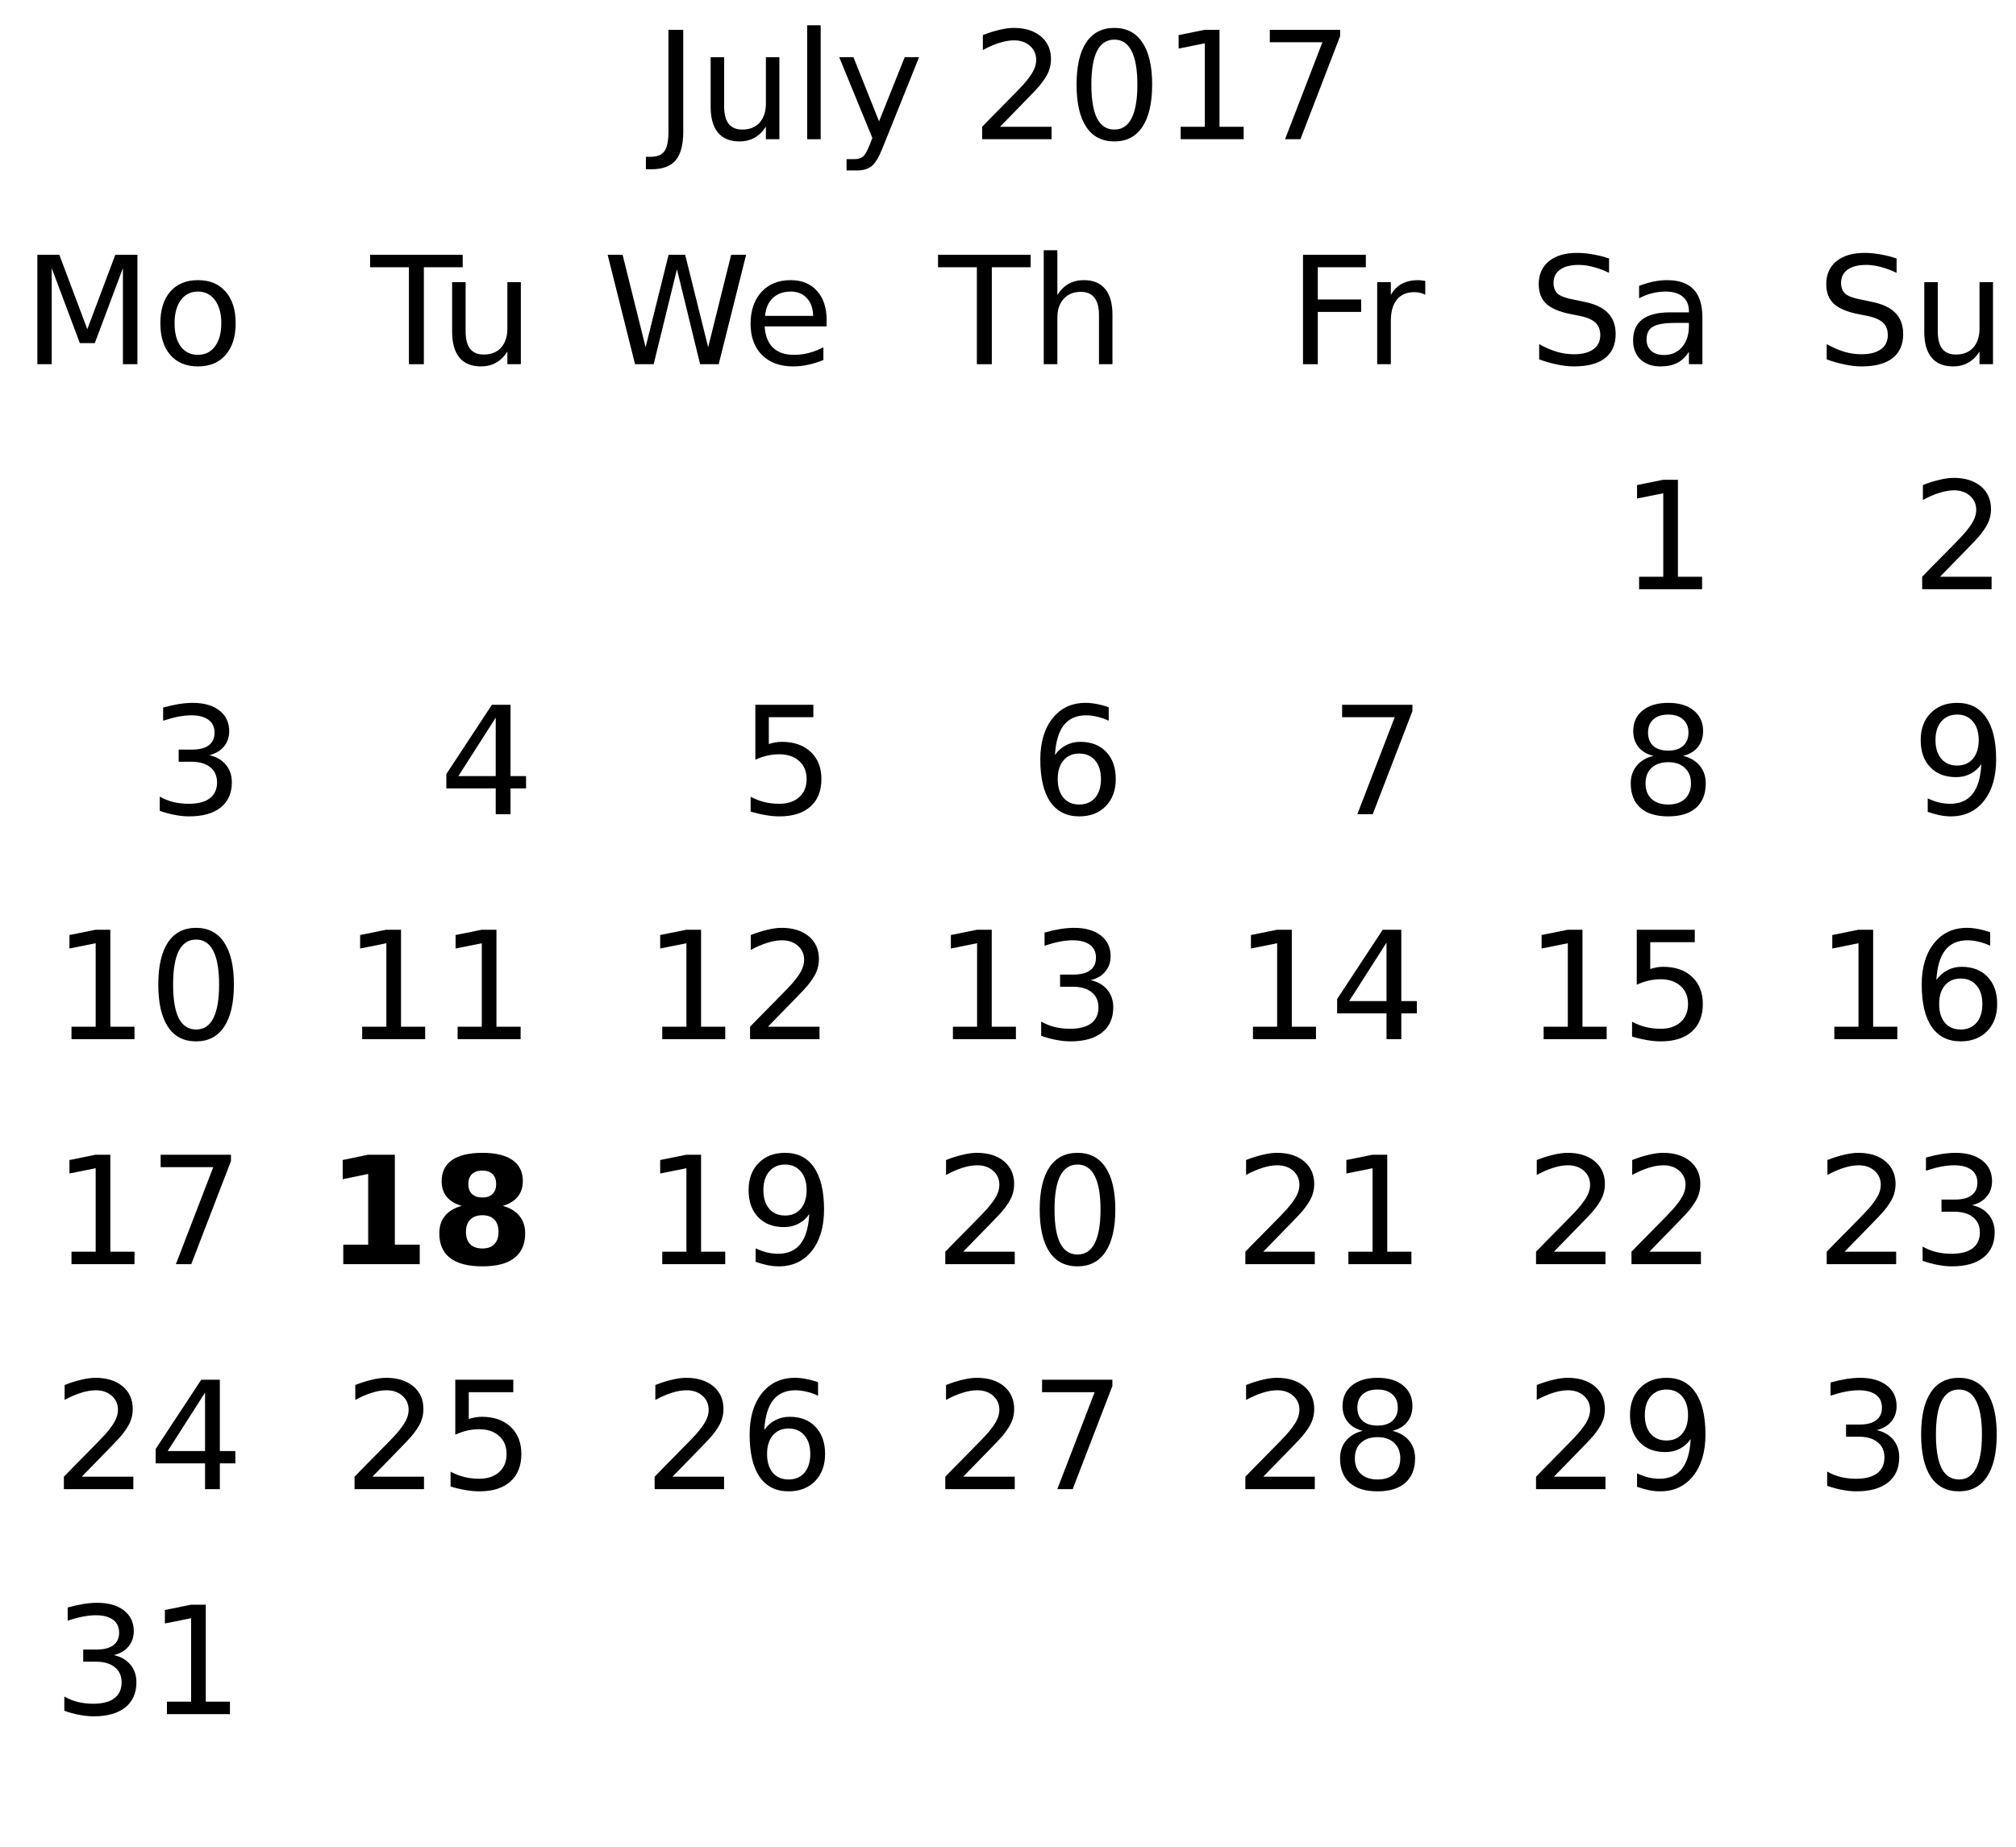
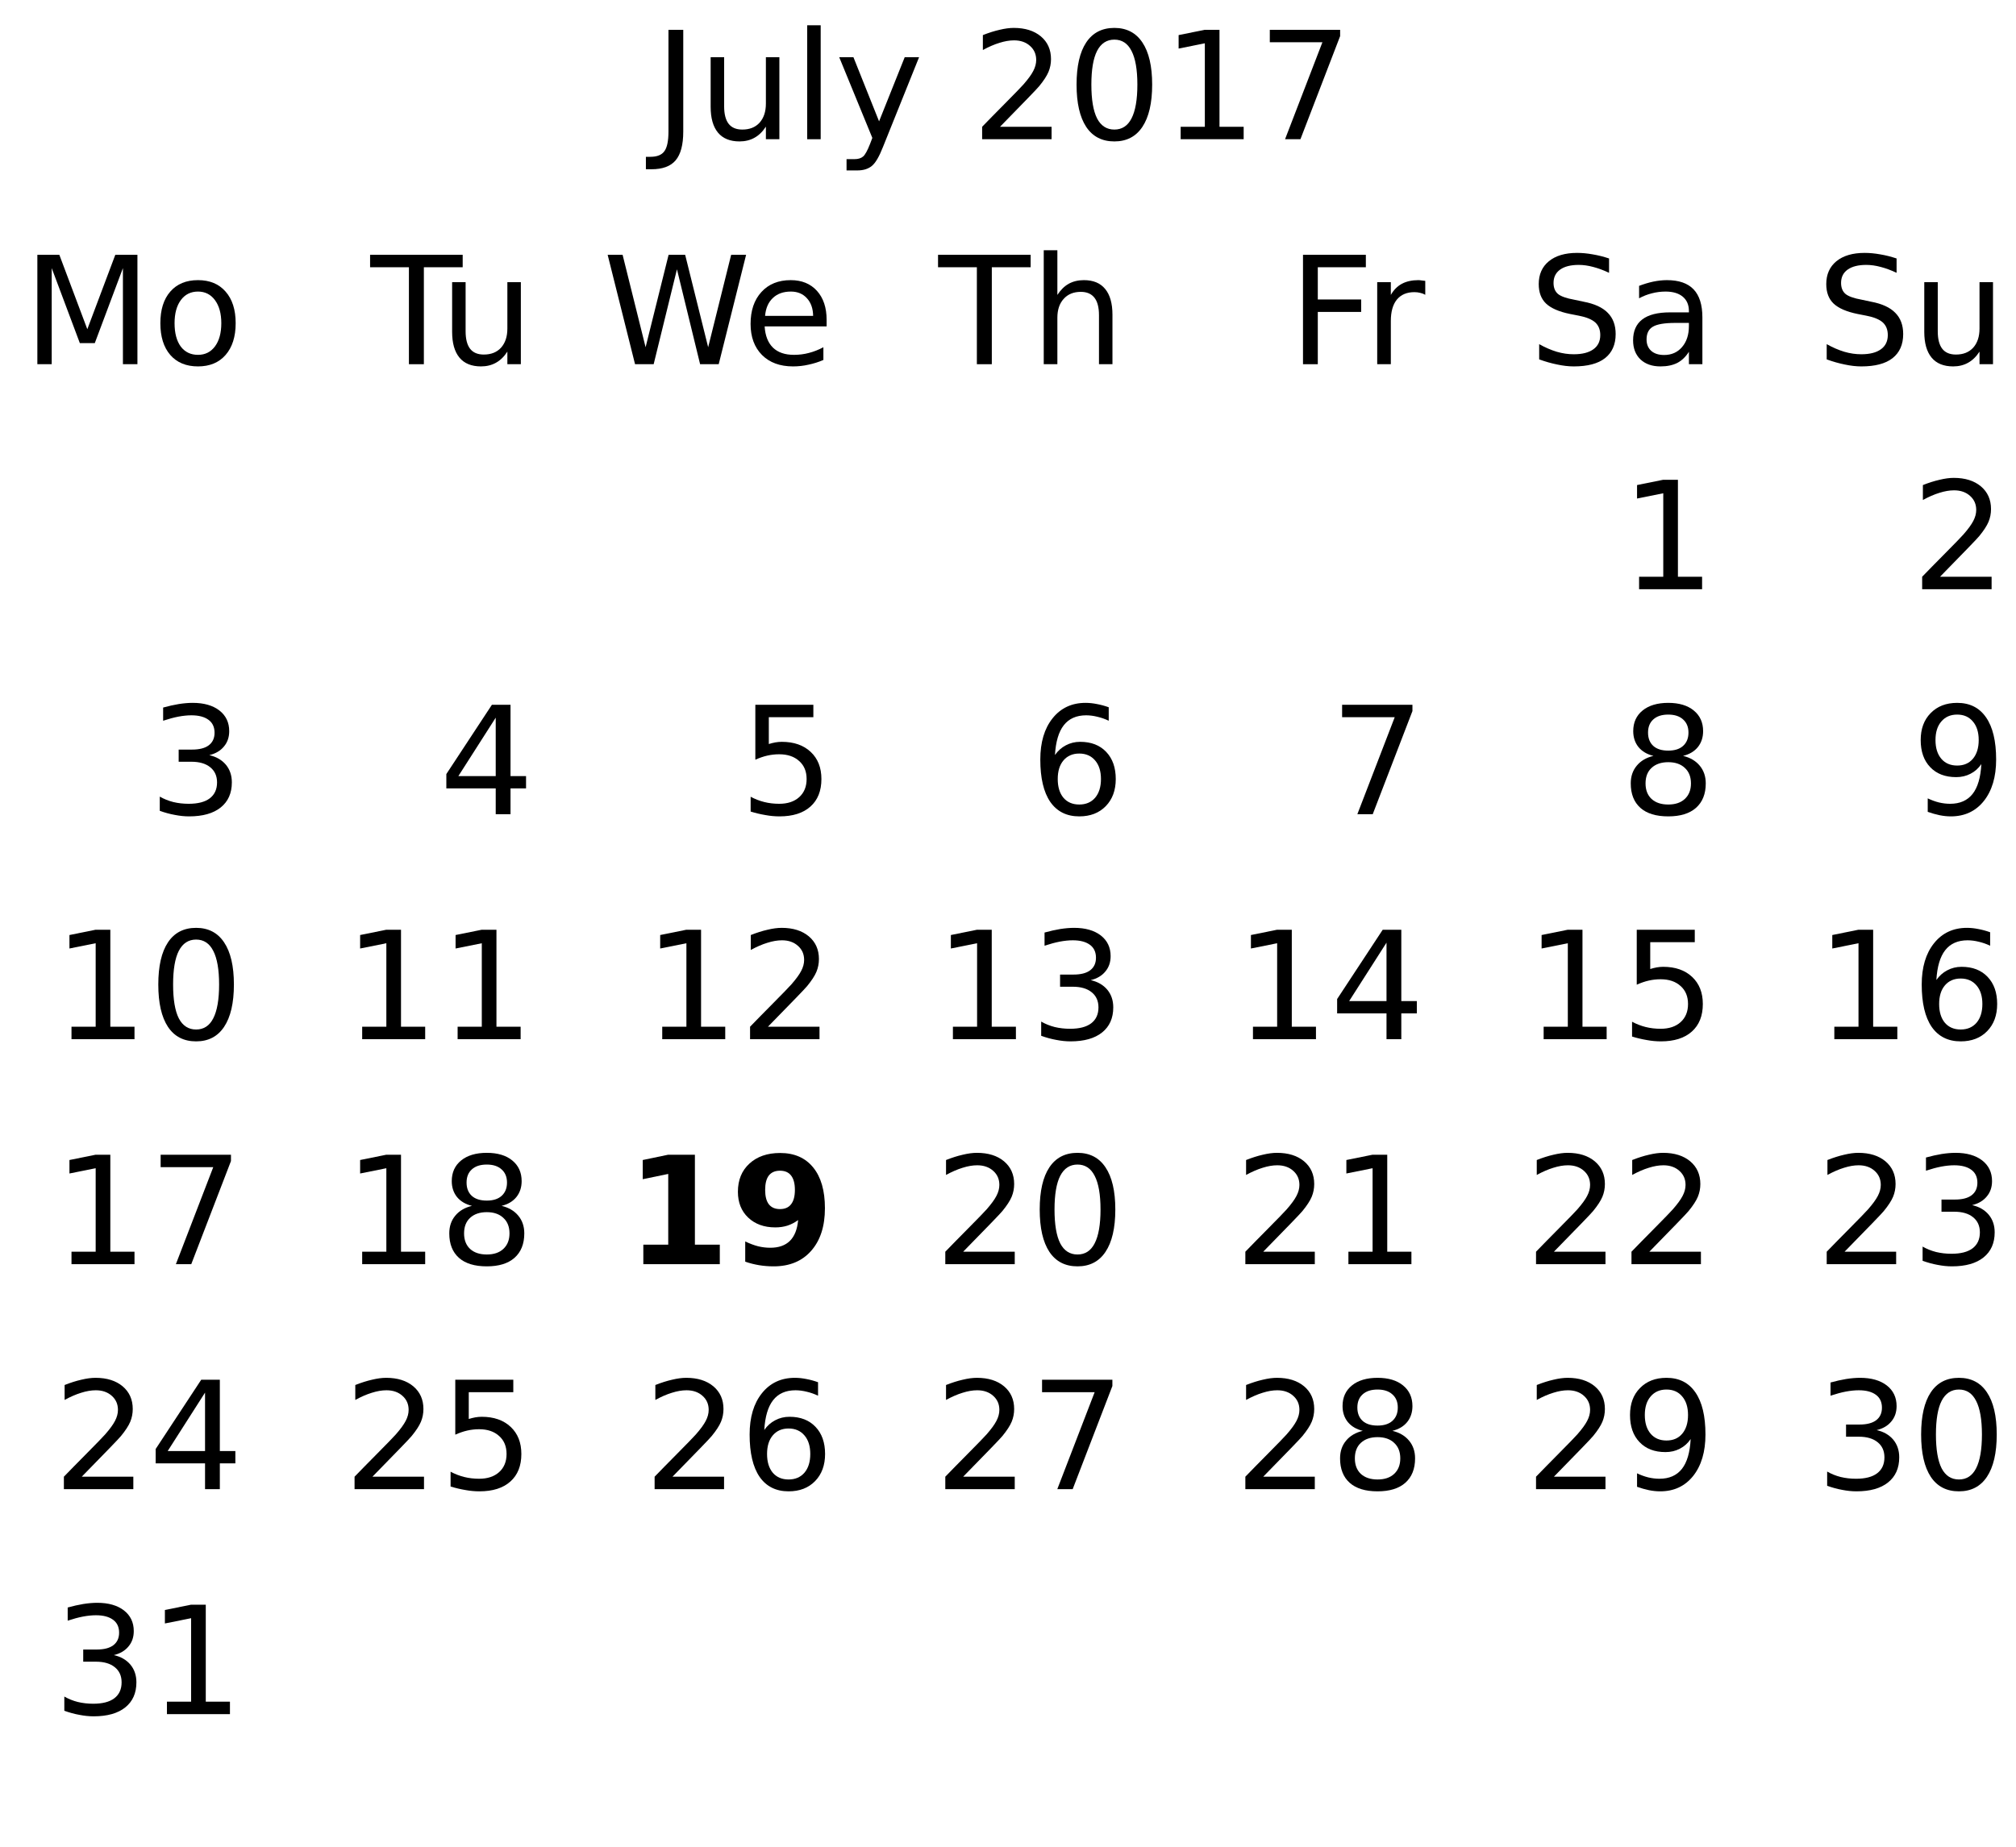
<svg xmlns="http://www.w3.org/2000/svg" xmlns:xlink="http://www.w3.org/1999/xlink" width="215pt" height="197pt" viewBox="0 0 215 197" version="1.1">
  <defs>
    <g>
      <symbol overflow="visible" id="glyph0-0">
        <path style="stroke:none;" d="M 0.797 2.828 L 0.797 -11.281 L 8.797 -11.281 L 8.797 2.828 Z M 1.703 1.938 L 7.906 1.938 L 7.906 -10.391 L 1.703 -10.391 Z M 1.703 1.938 " />
      </symbol>
      <symbol overflow="visible" id="glyph0-1">
        <path style="stroke:none;" d="M 1.578 -11.672 L 3.156 -11.672 L 3.156 -0.812 C 3.156 0.594 2.883 1.613 2.344 2.25 C 1.812 2.883 0.953 3.203 -0.234 3.203 L -0.828 3.203 L -0.828 1.875 L -0.344 1.875 C 0.363 1.875 0.859 1.676 1.141 1.281 C 1.43 0.895 1.578 0.195 1.578 -0.812 Z M 1.578 -11.672 " />
      </symbol>
      <symbol overflow="visible" id="glyph0-2">
        <path style="stroke:none;" d="M 1.359 -3.453 L 1.359 -8.75 L 2.797 -8.75 L 2.797 -3.516 C 2.797 -2.68 2.957 -2.055 3.281 -1.641 C 3.602 -1.234 4.086 -1.031 4.734 -1.031 C 5.516 -1.031 6.129 -1.273 6.578 -1.766 C 7.023 -2.266 7.25 -2.941 7.25 -3.797 L 7.25 -8.75 L 8.688 -8.75 L 8.688 0 L 7.25 0 L 7.25 -1.344 C 6.906 -0.812 6.5 -0.414 6.031 -0.156 C 5.57 0.102 5.039 0.234 4.438 0.234 C 3.426 0.234 2.66 -0.078 2.141 -0.703 C 1.617 -1.336 1.359 -2.254 1.359 -3.453 Z M 4.984 -8.969 Z M 4.984 -8.969 " />
      </symbol>
      <symbol overflow="visible" id="glyph0-3">
        <path style="stroke:none;" d="M 1.516 -12.156 L 2.953 -12.156 L 2.953 0 L 1.516 0 Z M 1.516 -12.156 " />
      </symbol>
      <symbol overflow="visible" id="glyph0-4">
        <path style="stroke:none;" d="M 5.156 0.812 C 4.75 1.852 4.352 2.531 3.969 2.844 C 3.582 3.164 3.066 3.328 2.422 3.328 L 1.266 3.328 L 1.266 2.125 L 2.109 2.125 C 2.504 2.125 2.812 2.031 3.031 1.844 C 3.25 1.656 3.492 1.211 3.766 0.516 L 4.016 -0.141 L 0.484 -8.75 L 2 -8.75 L 4.734 -1.906 L 7.469 -8.75 L 9 -8.75 Z M 5.156 0.812 " />
      </symbol>
      <symbol overflow="visible" id="glyph0-5">
        <path style="stroke:none;" d="" />
      </symbol>
      <symbol overflow="visible" id="glyph0-6">
        <path style="stroke:none;" d="M 3.078 -1.328 L 8.578 -1.328 L 8.578 0 L 1.172 0 L 1.172 -1.328 C 1.773 -1.953 2.594 -2.785 3.625 -3.828 C 4.656 -4.867 5.305 -5.539 5.578 -5.844 C 6.078 -6.414 6.426 -6.895 6.625 -7.281 C 6.832 -7.676 6.938 -8.066 6.938 -8.453 C 6.938 -9.066 6.719 -9.566 6.281 -9.953 C 5.844 -10.348 5.273 -10.547 4.578 -10.547 C 4.086 -10.547 3.566 -10.457 3.016 -10.281 C 2.461 -10.113 1.875 -9.859 1.25 -9.516 L 1.25 -11.109 C 1.883 -11.359 2.477 -11.547 3.031 -11.672 C 3.582 -11.805 4.086 -11.875 4.547 -11.875 C 5.754 -11.875 6.719 -11.57 7.438 -10.969 C 8.156 -10.363 8.516 -9.555 8.516 -8.547 C 8.516 -8.066 8.426 -7.613 8.25 -7.188 C 8.07 -6.758 7.742 -6.254 7.266 -5.672 C 7.141 -5.516 6.727 -5.078 6.031 -4.359 C 5.332 -3.641 4.348 -2.629 3.078 -1.328 Z M 3.078 -1.328 " />
      </symbol>
      <symbol overflow="visible" id="glyph0-7">
        <path style="stroke:none;" d="M 5.094 -10.625 C 4.281 -10.625 3.664 -10.223 3.25 -9.422 C 2.844 -8.629 2.641 -7.43 2.641 -5.828 C 2.641 -4.223 2.844 -3.02 3.25 -2.219 C 3.664 -1.426 4.281 -1.031 5.094 -1.031 C 5.906 -1.031 6.516 -1.426 6.922 -2.219 C 7.336 -3.02 7.547 -4.223 7.547 -5.828 C 7.547 -7.43 7.336 -8.629 6.922 -9.422 C 6.516 -10.223 5.906 -10.625 5.094 -10.625 Z M 5.094 -11.875 C 6.395 -11.875 7.391 -11.359 8.078 -10.328 C 8.773 -9.297 9.125 -7.797 9.125 -5.828 C 9.125 -3.859 8.773 -2.352 8.078 -1.312 C 7.391 -0.281 6.395 0.234 5.094 0.234 C 3.781 0.234 2.781 -0.281 2.094 -1.312 C 1.406 -2.352 1.062 -3.859 1.062 -5.828 C 1.062 -7.797 1.406 -9.297 2.094 -10.328 C 2.781 -11.359 3.781 -11.875 5.094 -11.875 Z M 5.094 -11.875 " />
      </symbol>
      <symbol overflow="visible" id="glyph0-8">
        <path style="stroke:none;" d="M 1.984 -1.328 L 4.562 -1.328 L 4.562 -10.234 L 1.766 -9.672 L 1.766 -11.109 L 4.547 -11.672 L 6.125 -11.672 L 6.125 -1.328 L 8.703 -1.328 L 8.703 0 L 1.984 0 Z M 1.984 -1.328 " />
      </symbol>
      <symbol overflow="visible" id="glyph0-9">
        <path style="stroke:none;" d="M 1.312 -11.672 L 8.812 -11.672 L 8.812 -11 L 4.578 0 L 2.938 0 L 6.922 -10.344 L 1.312 -10.344 Z M 1.312 -11.672 " />
      </symbol>
      <symbol overflow="visible" id="glyph0-10">
        <path style="stroke:none;" d="M 8.562 -11.281 L 8.562 -9.75 C 7.969 -10.031 7.406 -10.238 6.875 -10.375 C 6.344 -10.52 5.828 -10.594 5.328 -10.594 C 4.473 -10.594 3.812 -10.426 3.344 -10.094 C 2.875 -9.758 2.641 -9.285 2.641 -8.672 C 2.641 -8.16 2.797 -7.77 3.109 -7.5 C 3.422 -7.238 4.008 -7.031 4.875 -6.875 L 5.828 -6.672 C 7.004 -6.453 7.867 -6.055 8.422 -5.484 C 8.984 -4.922 9.266 -4.164 9.266 -3.219 C 9.266 -2.094 8.883 -1.234 8.125 -0.641 C 7.375 -0.055 6.266 0.234 4.797 0.234 C 4.242 0.234 3.656 0.164 3.031 0.031 C 2.414 -0.094 1.773 -0.273 1.109 -0.516 L 1.109 -2.141 C 1.742 -1.785 2.367 -1.516 2.984 -1.328 C 3.598 -1.148 4.203 -1.062 4.797 -1.062 C 5.703 -1.062 6.398 -1.238 6.891 -1.594 C 7.379 -1.945 7.625 -2.453 7.625 -3.109 C 7.625 -3.68 7.445 -4.129 7.094 -4.453 C 6.738 -4.773 6.16 -5.016 5.359 -5.172 L 4.406 -5.359 C 3.227 -5.598 2.375 -5.969 1.844 -6.469 C 1.32 -6.969 1.062 -7.66 1.062 -8.547 C 1.062 -9.578 1.422 -10.391 2.141 -10.984 C 2.867 -11.578 3.875 -11.875 5.156 -11.875 C 5.695 -11.875 6.25 -11.82 6.812 -11.719 C 7.383 -11.625 7.969 -11.477 8.562 -11.281 Z M 8.562 -11.281 " />
      </symbol>
      <symbol overflow="visible" id="glyph0-11">
        <path style="stroke:none;" d="M 5.484 -4.406 C 4.328 -4.406 3.523 -4.27 3.078 -4 C 2.629 -3.738 2.406 -3.285 2.406 -2.641 C 2.406 -2.129 2.57 -1.723 2.906 -1.422 C 3.238 -1.129 3.695 -0.984 4.281 -0.984 C 5.07 -0.984 5.707 -1.266 6.188 -1.828 C 6.676 -2.391 6.922 -3.141 6.922 -4.078 L 6.922 -4.406 Z M 8.359 -5 L 8.359 0 L 6.922 0 L 6.922 -1.328 C 6.586 -0.797 6.176 -0.398 5.688 -0.141 C 5.195 0.109 4.598 0.234 3.891 0.234 C 2.992 0.234 2.281 -0.016 1.75 -0.516 C 1.227 -1.023 0.969 -1.703 0.969 -2.547 C 0.969 -3.535 1.297 -4.281 1.953 -4.781 C 2.609 -5.281 3.594 -5.531 4.906 -5.531 L 6.922 -5.531 L 6.922 -5.672 C 6.922 -6.328 6.703 -6.836 6.266 -7.203 C 5.828 -7.566 5.219 -7.75 4.438 -7.75 C 3.938 -7.75 3.445 -7.688 2.969 -7.562 C 2.5 -7.445 2.047 -7.27 1.609 -7.031 L 1.609 -8.359 C 2.129 -8.555 2.633 -8.707 3.125 -8.812 C 3.625 -8.914 4.109 -8.969 4.578 -8.969 C 5.848 -8.969 6.797 -8.641 7.422 -7.984 C 8.047 -7.328 8.359 -6.332 8.359 -5 Z M 8.359 -5 " />
      </symbol>
      <symbol overflow="visible" id="glyph0-12">
        <path style="stroke:none;" d="M 1.578 -11.672 L 3.922 -11.672 L 6.906 -3.734 L 9.891 -11.672 L 12.25 -11.672 L 12.25 0 L 10.703 0 L 10.703 -10.25 L 7.703 -2.25 L 6.109 -2.25 L 3.109 -10.25 L 3.109 0 L 1.578 0 Z M 1.578 -11.672 " />
      </symbol>
      <symbol overflow="visible" id="glyph0-13">
        <path style="stroke:none;" d="M 4.906 -7.75 C 4.133 -7.75 3.523 -7.445 3.078 -6.844 C 2.629 -6.238 2.406 -5.414 2.406 -4.375 C 2.406 -3.32 2.625 -2.492 3.062 -1.891 C 3.508 -1.297 4.125 -1 4.906 -1 C 5.664 -1 6.27 -1.301 6.719 -1.906 C 7.164 -2.508 7.391 -3.332 7.391 -4.375 C 7.391 -5.406 7.164 -6.223 6.719 -6.828 C 6.27 -7.441 5.664 -7.75 4.906 -7.75 Z M 4.906 -8.969 C 6.156 -8.969 7.133 -8.562 7.844 -7.75 C 8.562 -6.938 8.922 -5.812 8.922 -4.375 C 8.922 -2.938 8.562 -1.805 7.844 -0.984 C 7.133 -0.172 6.156 0.234 4.906 0.234 C 3.645 0.234 2.66 -0.172 1.953 -0.984 C 1.242 -1.805 0.891 -2.938 0.891 -4.375 C 0.891 -5.812 1.242 -6.938 1.953 -7.75 C 2.66 -8.562 3.645 -8.969 4.906 -8.969 Z M 4.906 -8.969 " />
      </symbol>
      <symbol overflow="visible" id="glyph0-14">
        <path style="stroke:none;" d="M 6.5 -6.297 C 7.25 -6.129 7.836 -5.789 8.266 -5.281 C 8.691 -4.77 8.906 -4.141 8.906 -3.391 C 8.906 -2.242 8.508 -1.352 7.719 -0.719 C 6.926 -0.082 5.801 0.234 4.344 0.234 C 3.852 0.234 3.348 0.18 2.828 0.078 C 2.305 -0.016 1.77 -0.16 1.219 -0.359 L 1.219 -1.875 C 1.656 -1.625 2.133 -1.43 2.656 -1.297 C 3.176 -1.172 3.723 -1.109 4.297 -1.109 C 5.285 -1.109 6.035 -1.301 6.547 -1.688 C 7.066 -2.082 7.328 -2.648 7.328 -3.391 C 7.328 -4.078 7.086 -4.613 6.609 -5 C 6.129 -5.395 5.457 -5.594 4.594 -5.594 L 3.234 -5.594 L 3.234 -6.891 L 4.656 -6.891 C 5.438 -6.891 6.031 -7.039 6.438 -7.344 C 6.852 -7.656 7.062 -8.102 7.062 -8.688 C 7.062 -9.289 6.848 -9.75 6.422 -10.062 C 5.992 -10.383 5.383 -10.547 4.594 -10.547 C 4.164 -10.547 3.703 -10.5 3.203 -10.406 C 2.711 -10.312 2.172 -10.164 1.578 -9.969 L 1.578 -11.375 C 2.172 -11.539 2.727 -11.664 3.25 -11.75 C 3.781 -11.832 4.273 -11.875 4.734 -11.875 C 5.93 -11.875 6.879 -11.602 7.578 -11.062 C 8.273 -10.52 8.625 -9.785 8.625 -8.859 C 8.625 -8.211 8.438 -7.664 8.062 -7.219 C 7.695 -6.77 7.176 -6.461 6.5 -6.297 Z M 6.5 -6.297 " />
      </symbol>
      <symbol overflow="visible" id="glyph0-15">
        <path style="stroke:none;" d="M -0.047 -11.672 L 9.828 -11.672 L 9.828 -10.344 L 5.688 -10.344 L 5.688 0 L 4.094 0 L 4.094 -10.344 L -0.047 -10.344 Z M -0.047 -11.672 " />
      </symbol>
      <symbol overflow="visible" id="glyph0-16">
        <path style="stroke:none;" d="M 6.047 -10.297 L 2.062 -4.062 L 6.047 -4.062 Z M 5.641 -11.672 L 7.625 -11.672 L 7.625 -4.062 L 9.281 -4.062 L 9.281 -2.75 L 7.625 -2.75 L 7.625 0 L 6.047 0 L 6.047 -2.75 L 0.781 -2.75 L 0.781 -4.281 Z M 5.641 -11.672 " />
      </symbol>
      <symbol overflow="visible" id="glyph0-17">
        <path style="stroke:none;" d="M 0.531 -11.672 L 2.125 -11.672 L 4.578 -1.812 L 7.031 -11.672 L 8.797 -11.672 L 11.25 -1.812 L 13.703 -11.672 L 15.297 -11.672 L 12.375 0 L 10.391 0 L 7.922 -10.125 L 5.438 0 L 3.453 0 Z M 0.531 -11.672 " />
      </symbol>
      <symbol overflow="visible" id="glyph0-18">
        <path style="stroke:none;" d="M 9 -4.734 L 9 -4.031 L 2.391 -4.031 C 2.453 -3.039 2.75 -2.285 3.281 -1.766 C 3.812 -1.254 4.555 -1 5.516 -1 C 6.066 -1 6.598 -1.066 7.109 -1.203 C 7.629 -1.336 8.145 -1.539 8.656 -1.812 L 8.656 -0.453 C 8.145 -0.234 7.617 -0.066 7.078 0.047 C 6.535 0.172 5.984 0.234 5.422 0.234 C 4.023 0.234 2.922 -0.172 2.109 -0.984 C 1.297 -1.805 0.891 -2.91 0.891 -4.297 C 0.891 -5.723 1.273 -6.859 2.047 -7.703 C 2.816 -8.547 3.859 -8.969 5.172 -8.969 C 6.348 -8.969 7.281 -8.586 7.969 -7.828 C 8.656 -7.066 9 -6.035 9 -4.734 Z M 7.562 -5.156 C 7.551 -5.945 7.328 -6.578 6.891 -7.047 C 6.461 -7.516 5.895 -7.75 5.188 -7.75 C 4.383 -7.75 3.742 -7.52 3.266 -7.062 C 2.785 -6.613 2.508 -5.977 2.438 -5.156 Z M 7.562 -5.156 " />
      </symbol>
      <symbol overflow="visible" id="glyph0-19">
        <path style="stroke:none;" d="M 1.734 -11.672 L 7.922 -11.672 L 7.922 -10.344 L 3.172 -10.344 L 3.172 -7.484 C 3.398 -7.555 3.629 -7.613 3.859 -7.656 C 4.086 -7.695 4.316 -7.719 4.547 -7.719 C 5.848 -7.719 6.879 -7.359 7.641 -6.641 C 8.398 -5.93 8.781 -4.969 8.781 -3.75 C 8.781 -2.488 8.391 -1.508 7.609 -0.812 C 6.828 -0.113 5.727 0.234 4.312 0.234 C 3.82 0.234 3.32 0.188 2.812 0.094 C 2.301 0.008 1.773 -0.113 1.234 -0.281 L 1.234 -1.859 C 1.703 -1.609 2.188 -1.422 2.688 -1.297 C 3.188 -1.172 3.719 -1.109 4.281 -1.109 C 5.176 -1.109 5.883 -1.344 6.406 -1.812 C 6.938 -2.289 7.203 -2.938 7.203 -3.75 C 7.203 -4.562 6.938 -5.203 6.406 -5.672 C 5.883 -6.148 5.176 -6.391 4.281 -6.391 C 3.852 -6.391 3.43 -6.344 3.016 -6.25 C 2.598 -6.156 2.172 -6.008 1.734 -5.812 Z M 1.734 -11.672 " />
      </symbol>
      <symbol overflow="visible" id="glyph0-20">
        <path style="stroke:none;" d="M 8.781 -5.281 L 8.781 0 L 7.344 0 L 7.344 -5.234 C 7.344 -6.066 7.18 -6.688 6.859 -7.094 C 6.535 -7.508 6.051 -7.719 5.406 -7.719 C 4.633 -7.719 4.023 -7.469 3.578 -6.969 C 3.129 -6.477 2.906 -5.805 2.906 -4.953 L 2.906 0 L 1.453 0 L 1.453 -12.156 L 2.906 -12.156 L 2.906 -7.391 C 3.25 -7.922 3.648 -8.316 4.109 -8.578 C 4.578 -8.836 5.117 -8.969 5.734 -8.969 C 6.734 -8.969 7.488 -8.656 8 -8.031 C 8.52 -7.406 8.781 -6.488 8.781 -5.281 Z M 8.781 -5.281 " />
      </symbol>
      <symbol overflow="visible" id="glyph0-21">
        <path style="stroke:none;" d="M 5.281 -6.469 C 4.57 -6.469 4.008 -6.223 3.594 -5.734 C 3.188 -5.254 2.984 -4.594 2.984 -3.75 C 2.984 -2.906 3.188 -2.238 3.594 -1.75 C 4.008 -1.27 4.57 -1.031 5.281 -1.031 C 5.988 -1.031 6.551 -1.27 6.969 -1.75 C 7.383 -2.238 7.594 -2.906 7.594 -3.75 C 7.594 -4.594 7.383 -5.254 6.969 -5.734 C 6.551 -6.223 5.988 -6.469 5.281 -6.469 Z M 8.422 -11.406 L 8.422 -9.969 C 8.023 -10.156 7.625 -10.297 7.219 -10.391 C 6.812 -10.492 6.41 -10.547 6.016 -10.547 C 4.973 -10.547 4.176 -10.191 3.625 -9.484 C 3.082 -8.785 2.77 -7.727 2.688 -6.312 C 3 -6.758 3.383 -7.102 3.844 -7.344 C 4.312 -7.594 4.82 -7.719 5.375 -7.719 C 6.551 -7.719 7.477 -7.359 8.156 -6.641 C 8.832 -5.93 9.172 -4.969 9.172 -3.75 C 9.172 -2.551 8.816 -1.586 8.109 -0.859 C 7.398 -0.129 6.457 0.234 5.281 0.234 C 3.938 0.234 2.906 -0.281 2.188 -1.312 C 1.477 -2.352 1.125 -3.859 1.125 -5.828 C 1.125 -7.672 1.562 -9.141 2.438 -10.234 C 3.312 -11.328 4.484 -11.875 5.953 -11.875 C 6.348 -11.875 6.75 -11.832 7.156 -11.75 C 7.562 -11.676 7.984 -11.562 8.422 -11.406 Z M 8.422 -11.406 " />
      </symbol>
      <symbol overflow="visible" id="glyph0-22">
        <path style="stroke:none;" d="M 1.578 -11.672 L 8.281 -11.672 L 8.281 -10.344 L 3.156 -10.344 L 3.156 -6.906 L 7.781 -6.906 L 7.781 -5.578 L 3.156 -5.578 L 3.156 0 L 1.578 0 Z M 1.578 -11.672 " />
      </symbol>
      <symbol overflow="visible" id="glyph0-23">
        <path style="stroke:none;" d="M 6.578 -7.406 C 6.422 -7.5 6.242 -7.566 6.047 -7.609 C 5.859 -7.66 5.648 -7.688 5.422 -7.688 C 4.609 -7.688 3.984 -7.422 3.547 -6.891 C 3.117 -6.359 2.906 -5.598 2.906 -4.609 L 2.906 0 L 1.453 0 L 1.453 -8.75 L 2.906 -8.75 L 2.906 -7.391 C 3.207 -7.922 3.598 -8.316 4.078 -8.578 C 4.566 -8.836 5.156 -8.969 5.844 -8.969 C 5.945 -8.969 6.055 -8.957 6.172 -8.938 C 6.297 -8.926 6.43 -8.91 6.578 -8.891 Z M 6.578 -7.406 " />
      </symbol>
      <symbol overflow="visible" id="glyph0-24">
        <path style="stroke:none;" d="M 5.094 -5.547 C 4.344 -5.547 3.75 -5.344 3.312 -4.938 C 2.883 -4.539 2.672 -3.988 2.672 -3.281 C 2.672 -2.582 2.883 -2.031 3.312 -1.625 C 3.75 -1.227 4.344 -1.031 5.094 -1.031 C 5.844 -1.031 6.43 -1.227 6.859 -1.625 C 7.297 -2.031 7.516 -2.582 7.516 -3.281 C 7.516 -3.988 7.297 -4.539 6.859 -4.938 C 6.43 -5.344 5.844 -5.547 5.094 -5.547 Z M 3.516 -6.219 C 2.836 -6.383 2.305 -6.695 1.922 -7.156 C 1.547 -7.625 1.359 -8.191 1.359 -8.859 C 1.359 -9.785 1.691 -10.52 2.359 -11.062 C 3.023 -11.602 3.938 -11.875 5.094 -11.875 C 6.25 -11.875 7.156 -11.602 7.812 -11.062 C 8.477 -10.52 8.812 -9.785 8.812 -8.859 C 8.812 -8.191 8.625 -7.625 8.25 -7.156 C 7.875 -6.695 7.348 -6.383 6.672 -6.219 C 7.43 -6.039 8.023 -5.691 8.453 -5.172 C 8.879 -4.66 9.094 -4.031 9.094 -3.281 C 9.094 -2.156 8.742 -1.285 8.047 -0.672 C 7.359 -0.066 6.375 0.234 5.094 0.234 C 3.801 0.234 2.812 -0.066 2.125 -0.672 C 1.438 -1.285 1.094 -2.156 1.094 -3.281 C 1.094 -4.031 1.305 -4.66 1.734 -5.172 C 2.16 -5.691 2.754 -6.039 3.516 -6.219 Z M 2.938 -8.703 C 2.938 -8.098 3.125 -7.625 3.5 -7.281 C 3.875 -6.945 4.406 -6.781 5.094 -6.781 C 5.77 -6.781 6.297 -6.945 6.672 -7.281 C 7.055 -7.625 7.25 -8.098 7.25 -8.703 C 7.25 -9.305 7.055 -9.773 6.672 -10.109 C 6.297 -10.453 5.77 -10.625 5.094 -10.625 C 4.406 -10.625 3.875 -10.453 3.5 -10.109 C 3.125 -9.773 2.938 -9.305 2.938 -8.703 Z M 2.938 -8.703 " />
      </symbol>
      <symbol overflow="visible" id="glyph0-25">
        <path style="stroke:none;" d="M 1.766 -0.25 L 1.766 -1.688 C 2.16 -1.5 2.562 -1.352 2.969 -1.25 C 3.375 -1.156 3.77 -1.109 4.156 -1.109 C 5.195 -1.109 5.992 -1.457 6.547 -2.156 C 7.098 -2.852 7.41 -3.914 7.484 -5.344 C 7.18 -4.895 6.797 -4.551 6.328 -4.312 C 5.867 -4.07 5.359 -3.953 4.797 -3.953 C 3.629 -3.953 2.707 -4.305 2.031 -5.016 C 1.352 -5.723 1.016 -6.688 1.016 -7.906 C 1.016 -9.102 1.367 -10.062 2.078 -10.781 C 2.785 -11.508 3.727 -11.875 4.906 -11.875 C 6.25 -11.875 7.273 -11.359 7.984 -10.328 C 8.703 -9.297 9.062 -7.797 9.062 -5.828 C 9.062 -3.984 8.625 -2.508 7.75 -1.406 C 6.875 -0.312 5.703 0.234 4.234 0.234 C 3.836 0.234 3.438 0.191 3.031 0.109 C 2.625 0.023 2.203 -0.094 1.766 -0.25 Z M 4.906 -5.188 C 5.613 -5.188 6.172 -5.426 6.578 -5.906 C 6.992 -6.395 7.203 -7.062 7.203 -7.906 C 7.203 -8.75 6.992 -9.41 6.578 -9.891 C 6.172 -10.379 5.613 -10.625 4.906 -10.625 C 4.195 -10.625 3.633 -10.379 3.219 -9.891 C 2.801 -9.41 2.594 -8.75 2.594 -7.906 C 2.594 -7.062 2.801 -6.395 3.219 -5.906 C 3.633 -5.426 4.195 -5.188 4.906 -5.188 Z M 4.906 -5.188 " />
      </symbol>
      <symbol overflow="visible" id="glyph1-0">
        <path style="stroke:none;" d="M 0.797 2.828 L 0.797 -11.281 L 8.797 -11.281 L 8.797 2.828 Z M 1.703 1.938 L 7.906 1.938 L 7.906 -10.391 L 1.703 -10.391 Z M 1.703 1.938 " />
      </symbol>
      <symbol overflow="visible" id="glyph1-1">
        <path style="stroke:none;" d="M 1.875 -2.078 L 4.531 -2.078 L 4.531 -9.625 L 1.812 -9.062 L 1.812 -11.109 L 4.516 -11.672 L 7.375 -11.672 L 7.375 -2.078 L 10.031 -2.078 L 10.031 0 L 1.875 0 Z M 1.875 -2.078 " />
      </symbol>
      <symbol overflow="visible" id="glyph1-2">
-         <path style="stroke:none;" d="M 5.578 -5.219 C 5.016 -5.219 4.582 -5.062 4.281 -4.75 C 3.977 -4.445 3.828 -4.008 3.828 -3.438 C 3.828 -2.863 3.977 -2.426 4.281 -2.125 C 4.582 -1.82 5.016 -1.672 5.578 -1.672 C 6.129 -1.672 6.551 -1.82 6.844 -2.125 C 7.145 -2.426 7.297 -2.863 7.297 -3.438 C 7.297 -4.02 7.145 -4.461 6.844 -4.766 C 6.551 -5.066 6.129 -5.219 5.578 -5.219 Z M 3.375 -6.219 C 2.664 -6.426 2.129 -6.75 1.766 -7.188 C 1.41 -7.633 1.234 -8.191 1.234 -8.859 C 1.234 -9.836 1.598 -10.582 2.328 -11.094 C 3.066 -11.613 4.148 -11.875 5.578 -11.875 C 6.984 -11.875 8.051 -11.617 8.781 -11.109 C 9.52 -10.598 9.891 -9.848 9.891 -8.859 C 9.891 -8.191 9.707 -7.633 9.344 -7.188 C 8.988 -6.75 8.457 -6.426 7.75 -6.219 C 8.539 -6 9.133 -5.641 9.531 -5.141 C 9.938 -4.648 10.141 -4.031 10.141 -3.281 C 10.141 -2.125 9.754 -1.25 8.984 -0.656 C 8.223 -0.062 7.086 0.234 5.578 0.234 C 4.055 0.234 2.91 -0.062 2.141 -0.656 C 1.367 -1.25 0.984 -2.125 0.984 -3.281 C 0.984 -4.031 1.18 -4.648 1.578 -5.141 C 1.984 -5.641 2.582 -6 3.375 -6.219 Z M 4.078 -8.547 C 4.078 -8.086 4.207 -7.734 4.469 -7.484 C 4.727 -7.234 5.098 -7.109 5.578 -7.109 C 6.047 -7.109 6.406 -7.234 6.656 -7.484 C 6.914 -7.734 7.047 -8.086 7.047 -8.547 C 7.047 -9.016 6.914 -9.367 6.656 -9.609 C 6.406 -9.859 6.047 -9.984 5.578 -9.984 C 5.098 -9.984 4.727 -9.859 4.469 -9.609 C 4.207 -9.359 4.078 -9.004 4.078 -8.547 Z M 4.078 -8.547 " />
+         <path style="stroke:none;" d="M 1.609 -0.266 L 1.609 -2.422 C 2.086 -2.191 2.547 -2.02 2.984 -1.906 C 3.422 -1.801 3.852 -1.75 4.281 -1.75 C 5.176 -1.75 5.875 -1.992 6.375 -2.484 C 6.875 -2.984 7.164 -3.723 7.25 -4.703 C 6.895 -4.441 6.516 -4.242 6.109 -4.109 C 5.711 -3.984 5.281 -3.922 4.812 -3.922 C 3.625 -3.922 2.66 -4.27 1.922 -4.969 C 1.191 -5.664 0.828 -6.582 0.828 -7.719 C 0.828 -8.969 1.234 -9.969 2.047 -10.719 C 2.867 -11.477 3.961 -11.859 5.328 -11.859 C 6.848 -11.859 8.023 -11.344 8.859 -10.312 C 9.691 -9.289 10.109 -7.844 10.109 -5.969 C 10.109 -4.039 9.617 -2.523 8.641 -1.422 C 7.672 -0.316 6.336 0.234 4.641 0.234 C 4.098 0.234 3.578 0.191 3.078 0.109 C 2.578 0.023 2.086 -0.098 1.609 -0.266 Z M 5.312 -5.875 C 5.844 -5.875 6.238 -6.047 6.5 -6.391 C 6.77 -6.734 6.906 -7.242 6.906 -7.922 C 6.906 -8.598 6.77 -9.109 6.5 -9.453 C 6.238 -9.797 5.844 -9.969 5.312 -9.969 C 4.789 -9.969 4.395 -9.797 4.125 -9.453 C 3.863 -9.109 3.734 -8.598 3.734 -7.922 C 3.734 -7.242 3.863 -6.734 4.125 -6.391 C 4.395 -6.047 4.789 -5.875 5.312 -5.875 Z M 5.312 -5.875 " />
      </symbol>
    </g>
  </defs>
  <g id="surface2">
    <g style="fill:rgb(0%,0%,0%);fill-opacity:1;">
      <use xlink:href="#glyph0-1" x="69.711" y="14.852" />
      <use xlink:href="#glyph0-2" x="74.43" y="14.852" />
      <use xlink:href="#glyph0-3" x="84.57" y="14.852" />
      <use xlink:href="#glyph0-4" x="89.016" y="14.852" />
      <use xlink:href="#glyph0-5" x="98.484" y="14.852" />
      <use xlink:href="#glyph0-6" x="103.57" y="14.852" />
      <use xlink:href="#glyph0-7" x="113.75" y="14.852" />
      <use xlink:href="#glyph0-8" x="123.93" y="14.852" />
      <use xlink:href="#glyph0-9" x="134.109" y="14.852" />
    </g>
    <g style="fill:rgb(0%,0%,0%);fill-opacity:1;">
      <use xlink:href="#glyph0-10" x="163.039" y="38.852" />
      <use xlink:href="#glyph0-11" x="173.195" y="38.852" />
    </g>
    <g style="fill:rgb(0%,0%,0%);fill-opacity:1;">
      <use xlink:href="#glyph0-5" x="167.734" y="62.852" />
      <use xlink:href="#glyph0-8" x="172.82" y="62.852" />
    </g>
    <g style="fill:rgb(0%,0%,0%);fill-opacity:1;">
      <use xlink:href="#glyph0-10" x="193.703" y="38.852" />
      <use xlink:href="#glyph0-2" x="203.859" y="38.852" />
    </g>
    <g style="fill:rgb(0%,0%,0%);fill-opacity:1;">
      <use xlink:href="#glyph0-5" x="198.734" y="62.852" />
      <use xlink:href="#glyph0-6" x="203.82" y="62.852" />
    </g>
    <g style="fill:rgb(0%,0%,0%);fill-opacity:1;">
      <use xlink:href="#glyph0-12" x="2.406" y="38.852" />
      <use xlink:href="#glyph0-13" x="16.211" y="38.852" />
    </g>
    <g style="fill:rgb(0%,0%,0%);fill-opacity:1;">
      <use xlink:href="#glyph0-5" x="10.734" y="86.852" />
      <use xlink:href="#glyph0-14" x="15.82" y="86.852" />
    </g>
    <g style="fill:rgb(0%,0%,0%);fill-opacity:1;">
      <use xlink:href="#glyph0-15" x="39.516" y="38.852" />
      <use xlink:href="#glyph0-2" x="46.859" y="38.852" />
    </g>
    <g style="fill:rgb(0%,0%,0%);fill-opacity:1;">
      <use xlink:href="#glyph0-5" x="41.734" y="86.852" />
      <use xlink:href="#glyph0-16" x="46.82" y="86.852" />
    </g>
    <g style="fill:rgb(0%,0%,0%);fill-opacity:1;">
      <use xlink:href="#glyph0-17" x="64.273" y="38.852" />
      <use xlink:href="#glyph0-18" x="79.156" y="38.852" />
    </g>
    <g style="fill:rgb(0%,0%,0%);fill-opacity:1;">
      <use xlink:href="#glyph0-5" x="73.734" y="86.852" />
      <use xlink:href="#glyph0-19" x="78.82" y="86.852" />
    </g>
    <g style="fill:rgb(0%,0%,0%);fill-opacity:1;">
      <use xlink:href="#glyph0-15" x="100.086" y="38.852" />
      <use xlink:href="#glyph0-20" x="109.859" y="38.852" />
    </g>
    <g style="fill:rgb(0%,0%,0%);fill-opacity:1;">
      <use xlink:href="#glyph0-5" x="104.734" y="86.852" />
      <use xlink:href="#glyph0-21" x="109.82" y="86.852" />
    </g>
    <g style="fill:rgb(0%,0%,0%);fill-opacity:1;">
      <use xlink:href="#glyph0-22" x="137.383" y="38.852" />
      <use xlink:href="#glyph0-23" x="145.422" y="38.852" />
    </g>
    <g style="fill:rgb(0%,0%,0%);fill-opacity:1;">
      <use xlink:href="#glyph0-5" x="136.734" y="86.852" />
      <use xlink:href="#glyph0-9" x="141.82" y="86.852" />
    </g>
    <g style="fill:rgb(0%,0%,0%);fill-opacity:1;">
      <use xlink:href="#glyph0-5" x="167.734" y="86.852" />
      <use xlink:href="#glyph0-24" x="172.82" y="86.852" />
    </g>
    <g style="fill:rgb(0%,0%,0%);fill-opacity:1;">
      <use xlink:href="#glyph0-5" x="198.734" y="86.852" />
      <use xlink:href="#glyph0-25" x="203.82" y="86.852" />
    </g>
    <g style="fill:rgb(0%,0%,0%);fill-opacity:1;">
      <use xlink:href="#glyph0-8" x="5.641" y="110.852" />
      <use xlink:href="#glyph0-7" x="15.82" y="110.852" />
    </g>
    <g style="fill:rgb(0%,0%,0%);fill-opacity:1;">
      <use xlink:href="#glyph0-8" x="36.641" y="110.852" />
      <use xlink:href="#glyph0-8" x="46.82" y="110.852" />
    </g>
    <g style="fill:rgb(0%,0%,0%);fill-opacity:1;">
      <use xlink:href="#glyph0-8" x="68.641" y="110.852" />
      <use xlink:href="#glyph0-6" x="78.82" y="110.852" />
    </g>
    <g style="fill:rgb(0%,0%,0%);fill-opacity:1;">
      <use xlink:href="#glyph0-8" x="99.641" y="110.852" />
      <use xlink:href="#glyph0-14" x="109.82" y="110.852" />
    </g>
    <g style="fill:rgb(0%,0%,0%);fill-opacity:1;">
      <use xlink:href="#glyph0-8" x="131.641" y="110.852" />
      <use xlink:href="#glyph0-16" x="141.82" y="110.852" />
    </g>
    <g style="fill:rgb(0%,0%,0%);fill-opacity:1;">
      <use xlink:href="#glyph0-8" x="162.641" y="110.852" />
      <use xlink:href="#glyph0-19" x="172.82" y="110.852" />
    </g>
    <g style="fill:rgb(0%,0%,0%);fill-opacity:1;">
      <use xlink:href="#glyph0-8" x="193.641" y="110.852" />
      <use xlink:href="#glyph0-21" x="203.82" y="110.852" />
    </g>
    <g style="fill:rgb(0%,0%,0%);fill-opacity:1;">
      <use xlink:href="#glyph0-8" x="5.641" y="134.852" />
      <use xlink:href="#glyph0-9" x="15.82" y="134.852" />
    </g>
    <g style="fill:rgb(0%,0%,0%);fill-opacity:1;">
-       <use xlink:href="#glyph1-1" x="34.734" y="134.852" />
-       <use xlink:href="#glyph1-2" x="45.867" y="134.852" />
-     </g>
-     <g style="fill:rgb(0%,0%,0%);fill-opacity:1;">
-       <use xlink:href="#glyph0-8" x="68.641" y="134.852" />
-       <use xlink:href="#glyph0-25" x="78.82" y="134.852" />
+       <use xlink:href="#glyph0-8" x="36.641" y="134.852" />
+       <use xlink:href="#glyph0-24" x="46.82" y="134.852" />
+     </g>
+     <g style="fill:rgb(0%,0%,0%);fill-opacity:1;">
+       <use xlink:href="#glyph1-1" x="66.734" y="134.852" />
+       <use xlink:href="#glyph1-2" x="77.867" y="134.852" />
    </g>
    <g style="fill:rgb(0%,0%,0%);fill-opacity:1;">
      <use xlink:href="#glyph0-6" x="99.641" y="134.852" />
      <use xlink:href="#glyph0-7" x="109.82" y="134.852" />
    </g>
    <g style="fill:rgb(0%,0%,0%);fill-opacity:1;">
      <use xlink:href="#glyph0-6" x="131.641" y="134.852" />
      <use xlink:href="#glyph0-8" x="141.82" y="134.852" />
    </g>
    <g style="fill:rgb(0%,0%,0%);fill-opacity:1;">
      <use xlink:href="#glyph0-6" x="162.641" y="134.852" />
      <use xlink:href="#glyph0-6" x="172.82" y="134.852" />
    </g>
    <g style="fill:rgb(0%,0%,0%);fill-opacity:1;">
      <use xlink:href="#glyph0-6" x="193.641" y="134.852" />
      <use xlink:href="#glyph0-14" x="203.82" y="134.852" />
    </g>
    <g style="fill:rgb(0%,0%,0%);fill-opacity:1;">
      <use xlink:href="#glyph0-6" x="5.641" y="158.852" />
      <use xlink:href="#glyph0-16" x="15.82" y="158.852" />
    </g>
    <g style="fill:rgb(0%,0%,0%);fill-opacity:1;">
      <use xlink:href="#glyph0-6" x="36.641" y="158.852" />
      <use xlink:href="#glyph0-19" x="46.82" y="158.852" />
    </g>
    <g style="fill:rgb(0%,0%,0%);fill-opacity:1;">
      <use xlink:href="#glyph0-6" x="68.641" y="158.852" />
      <use xlink:href="#glyph0-21" x="78.82" y="158.852" />
    </g>
    <g style="fill:rgb(0%,0%,0%);fill-opacity:1;">
      <use xlink:href="#glyph0-6" x="99.641" y="158.852" />
      <use xlink:href="#glyph0-9" x="109.82" y="158.852" />
    </g>
    <g style="fill:rgb(0%,0%,0%);fill-opacity:1;">
      <use xlink:href="#glyph0-6" x="131.641" y="158.852" />
      <use xlink:href="#glyph0-24" x="141.82" y="158.852" />
    </g>
    <g style="fill:rgb(0%,0%,0%);fill-opacity:1;">
      <use xlink:href="#glyph0-6" x="162.641" y="158.852" />
      <use xlink:href="#glyph0-25" x="172.82" y="158.852" />
    </g>
    <g style="fill:rgb(0%,0%,0%);fill-opacity:1;">
      <use xlink:href="#glyph0-14" x="193.641" y="158.852" />
      <use xlink:href="#glyph0-7" x="203.82" y="158.852" />
    </g>
    <g style="fill:rgb(0%,0%,0%);fill-opacity:1;">
      <use xlink:href="#glyph0-14" x="5.641" y="182.852" />
      <use xlink:href="#glyph0-8" x="15.82" y="182.852" />
    </g>
  </g>
</svg>
